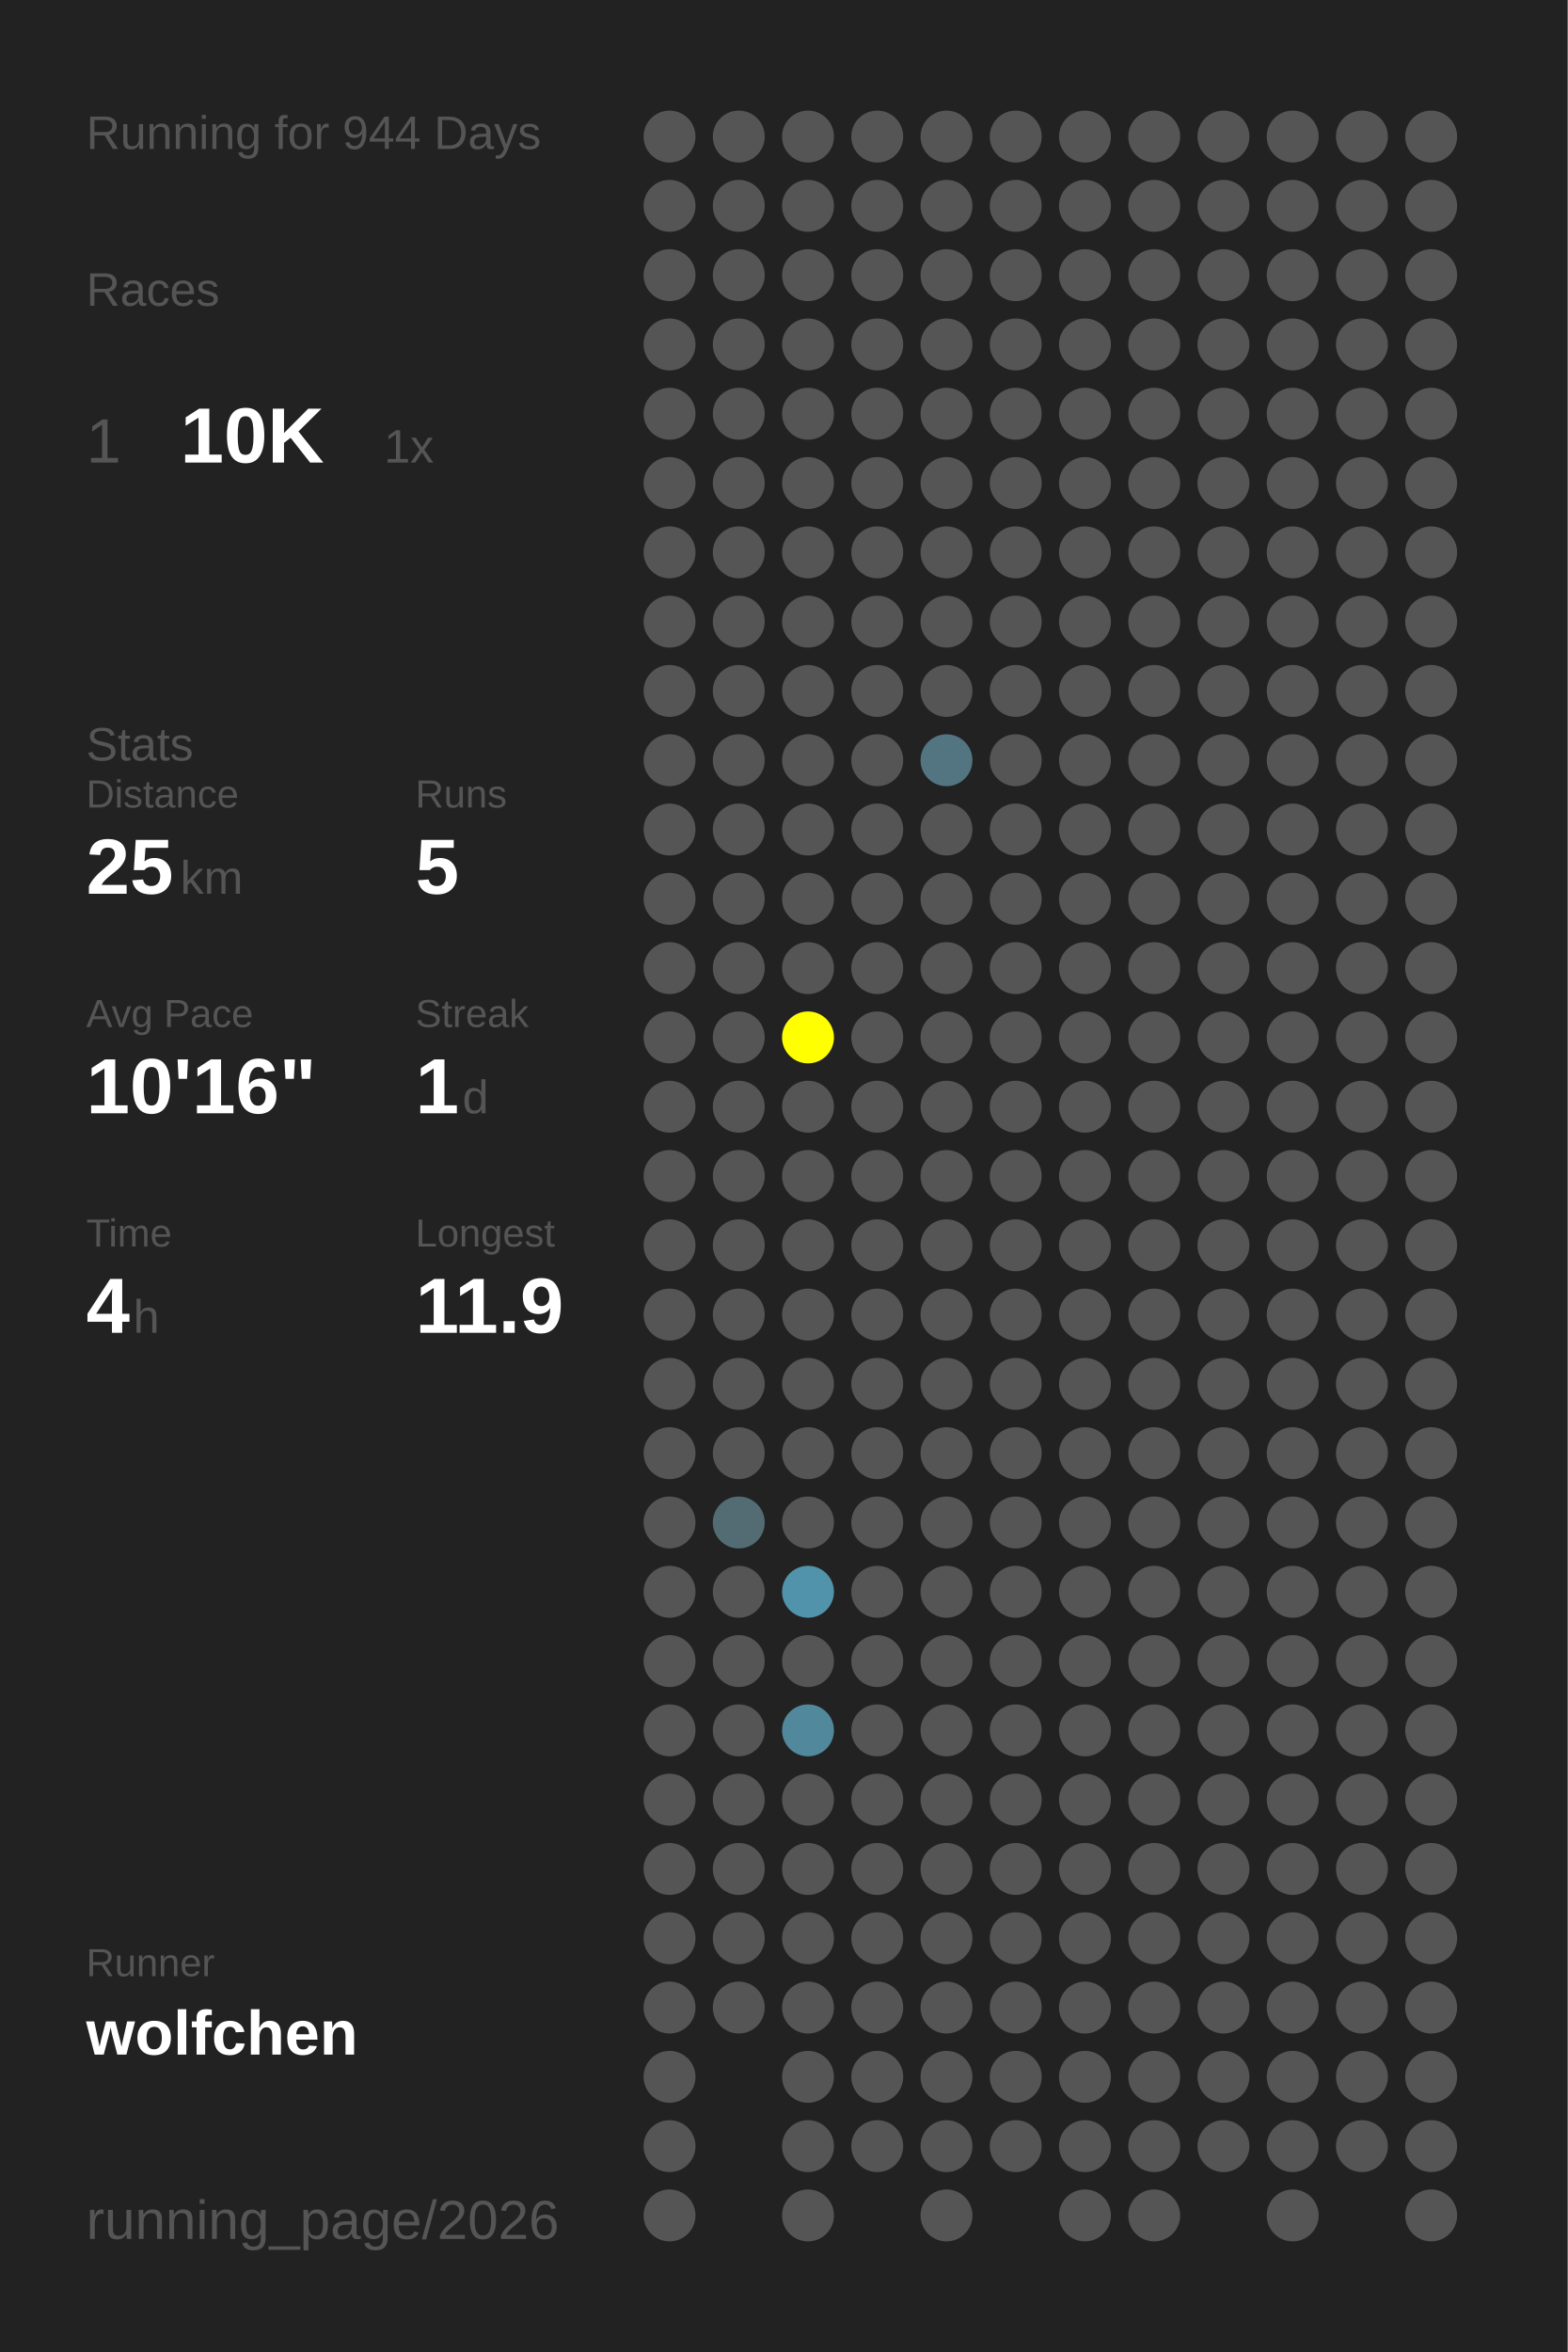
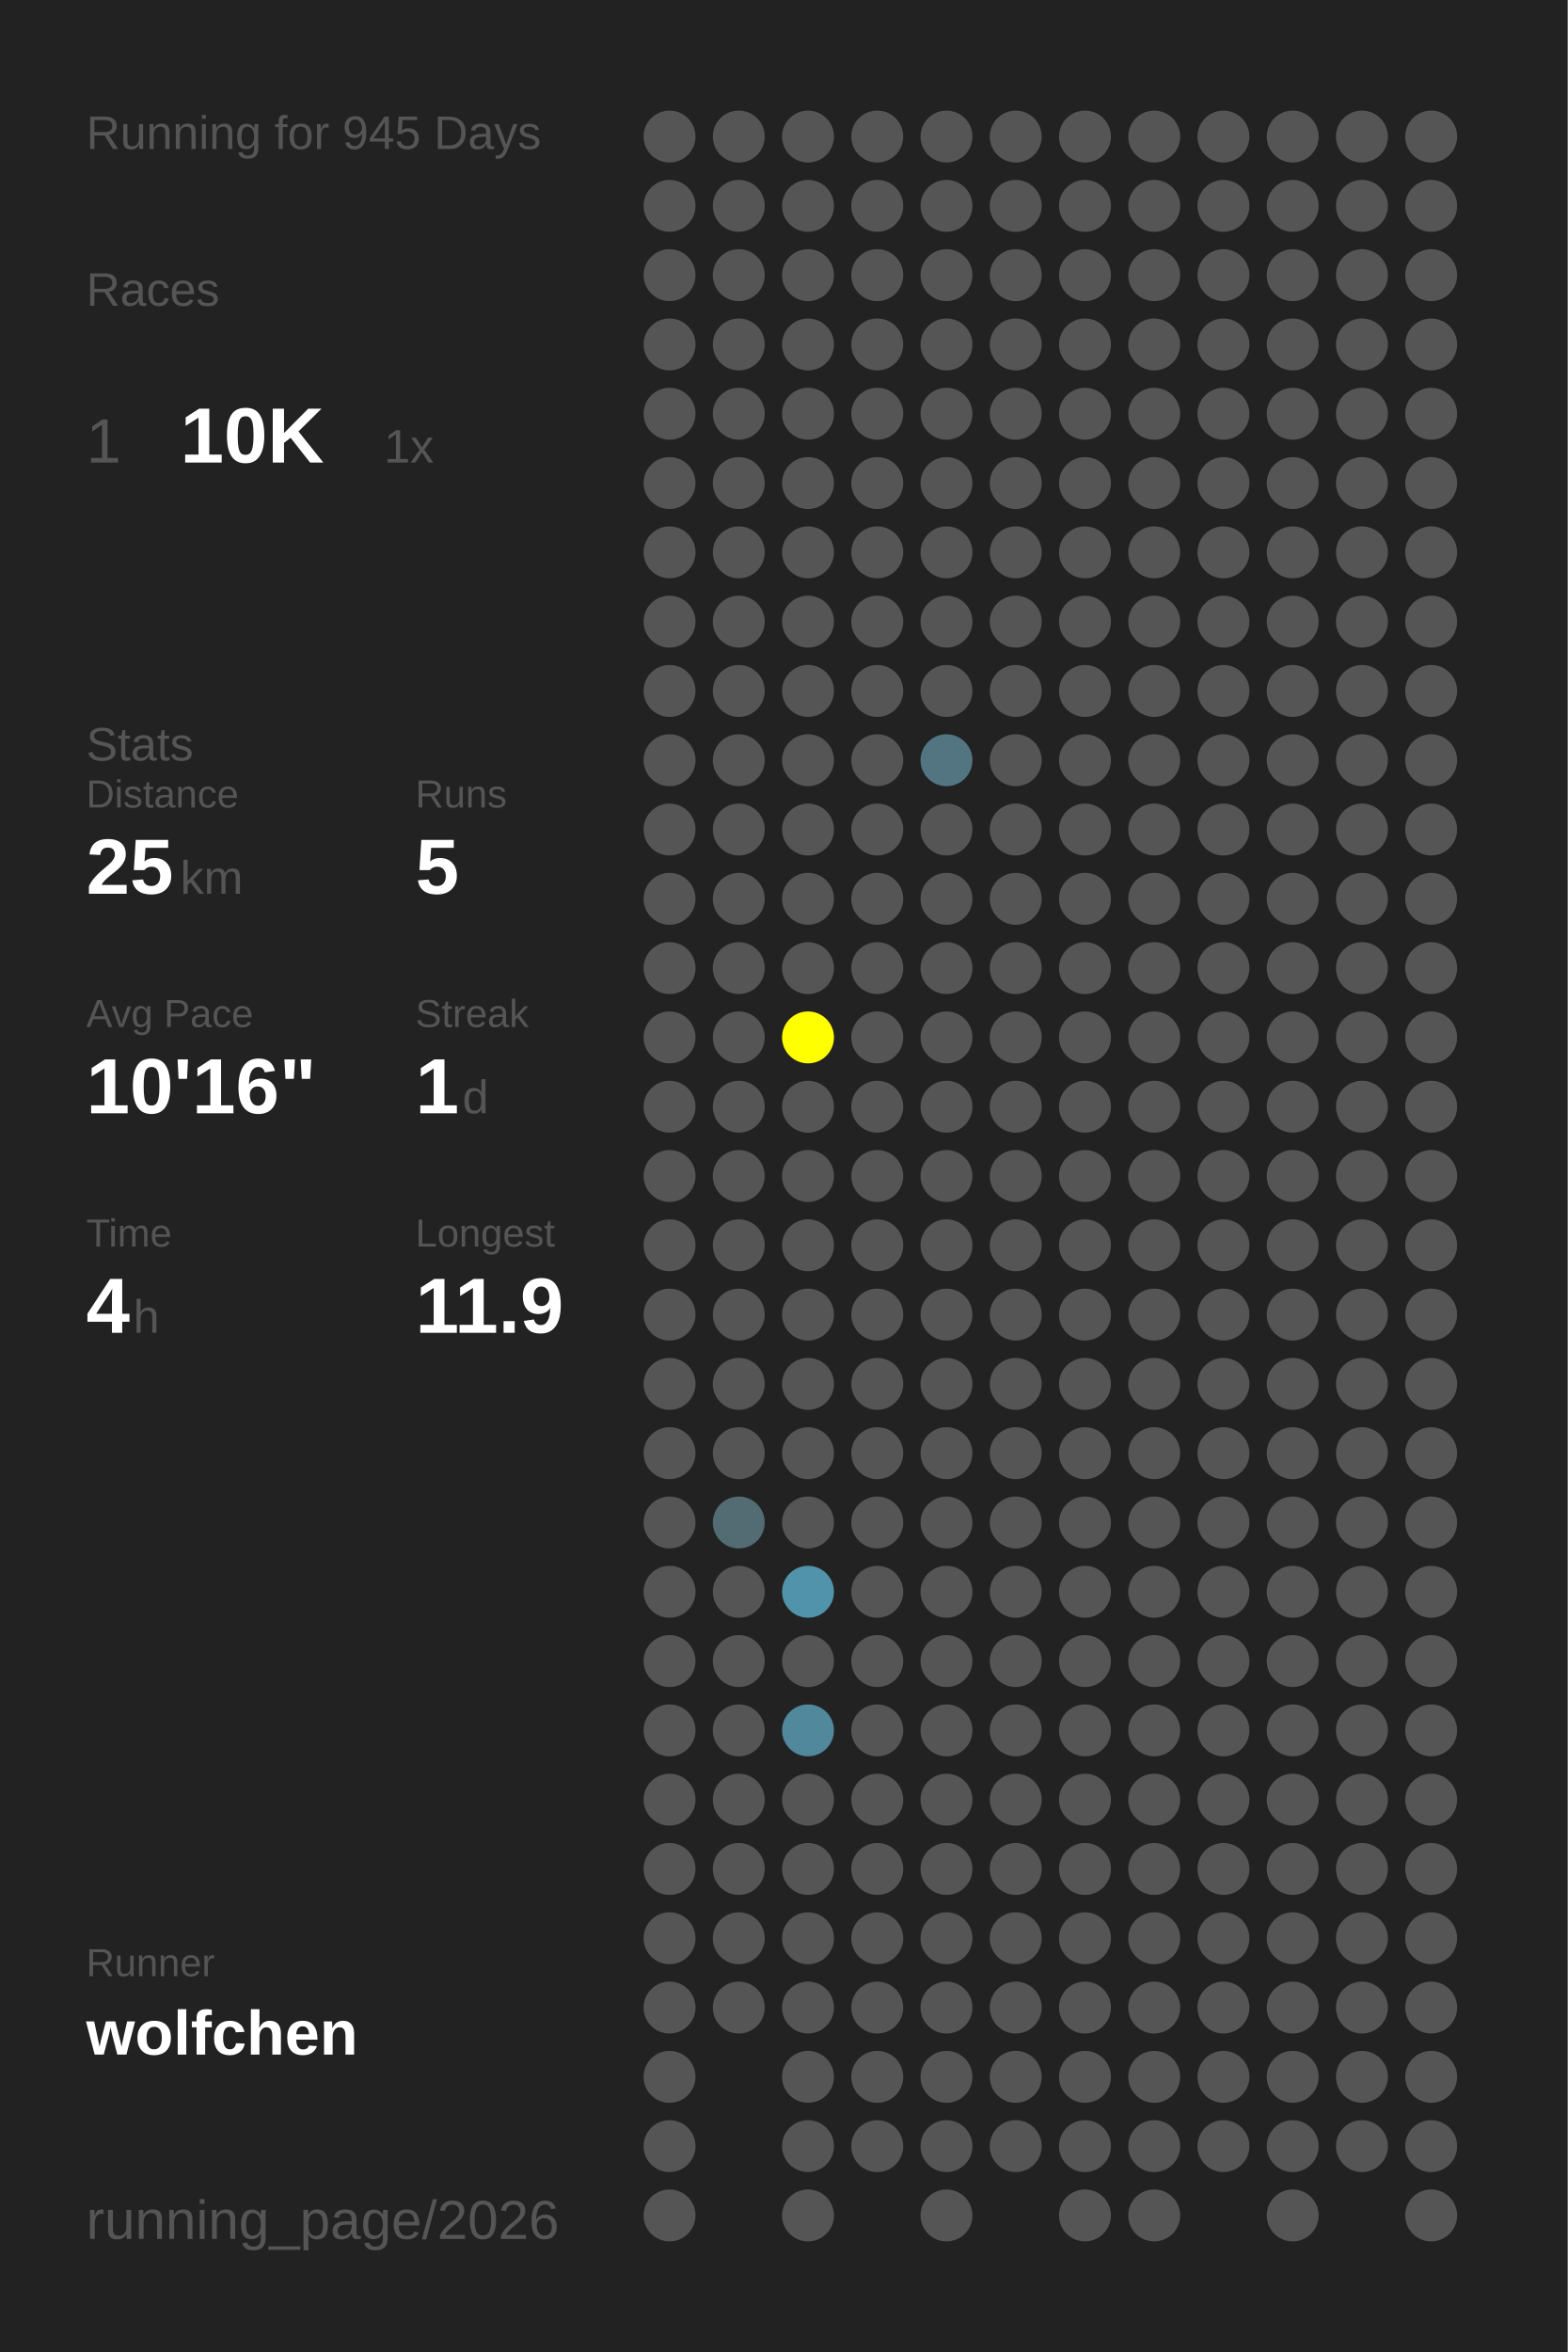
<svg xmlns="http://www.w3.org/2000/svg" baseProfile="full" height="300mm" version="1.1" viewBox="0,0,200,300" width="200mm">
  <defs />
  <rect fill="#222222" height="300" width="200" x="0" y="0" />
-   <text fill="#555555" style="font-size:6px; font-family:Arial;" x="11" y="19">Running for 944 Days</text>
+   <text fill="#555555" style="font-size:6px; font-family:Arial;" x="11" y="19">Running for 945 Days</text>
  <text fill="#555555" style="font-size:6px; font-family:Arial;" x="11" y="39">Races</text>
  <text fill="#555555" style="font-size:8px; font-family:Arial;" x="11" y="59">1</text>
  <text fill="#FFFFFF" style="font-size:10px; font-family:Arial; font-weight:bold;" x="23" y="59">10K</text>
  <text fill="#555555" style="font-size:6px; font-family:Arial;" x="49" y="59">1x</text>
  <text fill="#555555" style="font-size:6px; font-family:Arial;" x="11" y="97">Stats</text>
  <text fill="#555555" style="font-size:5px; font-family:Arial;" x="11" y="103">Distance</text>
  <text fill="#FFFFFF" style="font-size:10px; font-family:Arial; font-weight:bold;" x="11" y="114">25</text>
  <text fill="#555555" style="font-size:6px; font-family:Arial;" x="23" y="114">km</text>
  <text fill="#555555" style="font-size:5px; font-family:Arial;" x="53" y="103">Runs</text>
  <text fill="#FFFFFF" style="font-size:10px; font-family:Arial; font-weight:bold;" x="53" y="114">5</text>
  <text fill="#555555" style="font-size:5px; font-family:Arial;" x="11" y="131">Avg Pace</text>
  <text fill="#FFFFFF" style="font-size:10px; font-family:Arial; font-weight:bold;" x="11" y="142">10'16"</text>
  <text fill="#555555" style="font-size:5px; font-family:Arial;" x="53" y="131">Streak</text>
  <text fill="#FFFFFF" style="font-size:10px; font-family:Arial; font-weight:bold;" x="53" y="142">1</text>
  <text fill="#555555" style="font-size:6px; font-family:Arial;" x="59" y="142">d</text>
  <text fill="#555555" style="font-size:5px; font-family:Arial;" x="11" y="159">Time</text>
  <text fill="#FFFFFF" style="font-size:10px; font-family:Arial; font-weight:bold;" x="11" y="170">4</text>
  <text fill="#555555" style="font-size:6px; font-family:Arial;" x="17" y="170">h</text>
  <text fill="#555555" style="font-size:5px; font-family:Arial;" x="53" y="159">Longest</text>
  <text fill="#FFFFFF" style="font-size:10px; font-family:Arial; font-weight:bold;" x="53" y="170">11.9</text>
  <text fill="#555555" style="font-size:5px; font-family:Arial;" x="11" y="252.065">Runner</text>
  <text fill="#FFFFFF" style="font-size:8px; font-family:Arial; font-weight:bold;" x="11" y="262.065">wolfchen</text>
  <text fill="#555555" style="font-size:7px; font-family:Arial;" x="11" y="285.581">running_page/2026</text>
  <circle cx="85.417" cy="17.419" fill="#555555" r="3.312" />
  <circle cx="85.417" cy="26.258" fill="#555555" r="3.312" />
  <circle cx="85.417" cy="35.097" fill="#555555" r="3.312" />
  <circle cx="85.417" cy="43.935" fill="#555555" r="3.312" />
  <circle cx="85.417" cy="52.774" fill="#555555" r="3.312" />
  <circle cx="85.417" cy="61.613" fill="#555555" r="3.312" />
  <circle cx="85.417" cy="70.452" fill="#555555" r="3.312" />
  <circle cx="85.417" cy="79.29" fill="#555555" r="3.312" />
  <circle cx="85.417" cy="88.129" fill="#555555" r="3.312" />
  <circle cx="85.417" cy="96.968" fill="#555555" r="3.312" />
  <circle cx="85.417" cy="105.806" fill="#555555" r="3.312" />
  <circle cx="85.417" cy="114.645" fill="#555555" r="3.312" />
  <circle cx="85.417" cy="123.484" fill="#555555" r="3.312" />
  <circle cx="85.417" cy="132.323" fill="#555555" r="3.312" />
  <circle cx="85.417" cy="141.161" fill="#555555" r="3.312" />
  <circle cx="85.417" cy="150" fill="#555555" r="3.312" />
  <circle cx="85.417" cy="158.839" fill="#555555" r="3.312" />
  <circle cx="85.417" cy="167.677" fill="#555555" r="3.312" />
  <circle cx="85.417" cy="176.516" fill="#555555" r="3.312" />
  <circle cx="85.417" cy="185.355" fill="#555555" r="3.312" />
  <circle cx="85.417" cy="194.194" fill="#555555" r="3.312" />
  <circle cx="85.417" cy="203.032" fill="#555555" r="3.312" />
  <circle cx="85.417" cy="211.871" fill="#555555" r="3.312" />
  <circle cx="85.417" cy="220.71" fill="#555555" r="3.312" />
  <circle cx="85.417" cy="229.548" fill="#555555" r="3.312" />
  <circle cx="85.417" cy="238.387" fill="#555555" r="3.312" />
  <circle cx="85.417" cy="247.226" fill="#555555" r="3.312" />
  <circle cx="85.417" cy="256.065" fill="#555555" r="3.312" />
  <circle cx="85.417" cy="264.903" fill="#555555" r="3.312" />
  <circle cx="85.417" cy="273.742" fill="#555555" r="3.312" />
  <circle cx="85.417" cy="282.581" fill="#555555" r="3.312" />
  <circle cx="94.25" cy="17.419" fill="#555555" r="3.312" />
  <circle cx="94.25" cy="26.258" fill="#555555" r="3.312" />
  <circle cx="94.25" cy="35.097" fill="#555555" r="3.312" />
  <circle cx="94.25" cy="43.935" fill="#555555" r="3.312" />
  <circle cx="94.25" cy="52.774" fill="#555555" r="3.312" />
  <circle cx="94.25" cy="61.613" fill="#555555" r="3.312" />
  <circle cx="94.25" cy="70.452" fill="#555555" r="3.312" />
  <circle cx="94.25" cy="79.29" fill="#555555" r="3.312" />
  <circle cx="94.25" cy="88.129" fill="#555555" r="3.312" />
  <circle cx="94.25" cy="96.968" fill="#555555" r="3.312" />
  <circle cx="94.25" cy="105.806" fill="#555555" r="3.312" />
  <circle cx="94.25" cy="114.645" fill="#555555" r="3.312" />
  <circle cx="94.25" cy="123.484" fill="#555555" r="3.312" />
  <circle cx="94.25" cy="132.323" fill="#555555" r="3.312" />
  <circle cx="94.25" cy="141.161" fill="#555555" r="3.312" />
  <circle cx="94.25" cy="150" fill="#555555" r="3.312" />
  <circle cx="94.25" cy="158.839" fill="#555555" r="3.312" />
  <circle cx="94.25" cy="167.677" fill="#555555" r="3.312" />
  <circle cx="94.25" cy="176.516" fill="#555555" r="3.312" />
  <circle cx="94.25" cy="185.355" fill="#555555" r="3.312" />
  <circle cx="94.25" cy="194.194" fill="#536b73" r="3.312" />
  <circle cx="94.25" cy="203.032" fill="#555555" r="3.312" />
  <circle cx="94.25" cy="211.871" fill="#555555" r="3.312" />
  <circle cx="94.25" cy="220.71" fill="#555555" r="3.312" />
  <circle cx="94.25" cy="229.548" fill="#555555" r="3.312" />
  <circle cx="94.25" cy="238.387" fill="#555555" r="3.312" />
  <circle cx="94.25" cy="247.226" fill="#555555" r="3.312" />
  <circle cx="94.25" cy="256.065" fill="#555555" r="3.312" />
  <circle cx="103.083" cy="17.419" fill="#555555" r="3.312" />
  <circle cx="103.083" cy="26.258" fill="#555555" r="3.312" />
  <circle cx="103.083" cy="35.097" fill="#555555" r="3.312" />
  <circle cx="103.083" cy="43.935" fill="#555555" r="3.312" />
  <circle cx="103.083" cy="52.774" fill="#555555" r="3.312" />
  <circle cx="103.083" cy="61.613" fill="#555555" r="3.312" />
  <circle cx="103.083" cy="70.452" fill="#555555" r="3.312" />
  <circle cx="103.083" cy="79.29" fill="#555555" r="3.312" />
  <circle cx="103.083" cy="88.129" fill="#555555" r="3.312" />
  <circle cx="103.083" cy="96.968" fill="#555555" r="3.312" />
  <circle cx="103.083" cy="105.806" fill="#555555" r="3.312" />
  <circle cx="103.083" cy="114.645" fill="#555555" r="3.312" />
  <circle cx="103.083" cy="123.484" fill="#555555" r="3.312" />
  <circle cx="103.083" cy="132.323" fill="#FFFF00" r="3.312" />
  <circle cx="103.083" cy="141.161" fill="#555555" r="3.312" />
  <circle cx="103.083" cy="150" fill="#555555" r="3.312" />
  <circle cx="103.083" cy="158.839" fill="#555555" r="3.312" />
  <circle cx="103.083" cy="167.677" fill="#555555" r="3.312" />
  <circle cx="103.083" cy="176.516" fill="#555555" r="3.312" />
  <circle cx="103.083" cy="185.355" fill="#555555" r="3.312" />
  <circle cx="103.083" cy="194.194" fill="#555555" r="3.312" />
  <circle cx="103.083" cy="203.032" fill="#5093aa" r="3.312" />
  <circle cx="103.083" cy="211.871" fill="#555555" r="3.312" />
  <circle cx="103.083" cy="220.71" fill="#51889b" r="3.312" />
  <circle cx="103.083" cy="229.548" fill="#555555" r="3.312" />
  <circle cx="103.083" cy="238.387" fill="#555555" r="3.312" />
  <circle cx="103.083" cy="247.226" fill="#555555" r="3.312" />
  <circle cx="103.083" cy="256.065" fill="#555555" r="3.312" />
  <circle cx="103.083" cy="264.903" fill="#555555" r="3.312" />
  <circle cx="103.083" cy="273.742" fill="#555555" r="3.312" />
  <circle cx="103.083" cy="282.581" fill="#555555" r="3.312" />
  <circle cx="111.917" cy="17.419" fill="#555555" r="3.312" />
  <circle cx="111.917" cy="26.258" fill="#555555" r="3.312" />
  <circle cx="111.917" cy="35.097" fill="#555555" r="3.312" />
  <circle cx="111.917" cy="43.935" fill="#555555" r="3.312" />
  <circle cx="111.917" cy="52.774" fill="#555555" r="3.312" />
  <circle cx="111.917" cy="61.613" fill="#555555" r="3.312" />
  <circle cx="111.917" cy="70.452" fill="#555555" r="3.312" />
  <circle cx="111.917" cy="79.29" fill="#555555" r="3.312" />
  <circle cx="111.917" cy="88.129" fill="#555555" r="3.312" />
  <circle cx="111.917" cy="96.968" fill="#555555" r="3.312" />
  <circle cx="111.917" cy="105.806" fill="#555555" r="3.312" />
  <circle cx="111.917" cy="114.645" fill="#555555" r="3.312" />
  <circle cx="111.917" cy="123.484" fill="#555555" r="3.312" />
  <circle cx="111.917" cy="132.323" fill="#555555" r="3.312" />
  <circle cx="111.917" cy="141.161" fill="#555555" r="3.312" />
  <circle cx="111.917" cy="150" fill="#555555" r="3.312" />
  <circle cx="111.917" cy="158.839" fill="#555555" r="3.312" />
  <circle cx="111.917" cy="167.677" fill="#555555" r="3.312" />
  <circle cx="111.917" cy="176.516" fill="#555555" r="3.312" />
  <circle cx="111.917" cy="185.355" fill="#555555" r="3.312" />
  <circle cx="111.917" cy="194.194" fill="#555555" r="3.312" />
  <circle cx="111.917" cy="203.032" fill="#555555" r="3.312" />
  <circle cx="111.917" cy="211.871" fill="#555555" r="3.312" />
  <circle cx="111.917" cy="220.71" fill="#555555" r="3.312" />
  <circle cx="111.917" cy="229.548" fill="#555555" r="3.312" />
  <circle cx="111.917" cy="238.387" fill="#555555" r="3.312" />
  <circle cx="111.917" cy="247.226" fill="#555555" r="3.312" />
  <circle cx="111.917" cy="256.065" fill="#555555" r="3.312" />
  <circle cx="111.917" cy="264.903" fill="#555555" r="3.312" />
  <circle cx="111.917" cy="273.742" fill="#555555" r="3.312" />
  <circle cx="120.75" cy="17.419" fill="#555555" r="3.312" />
  <circle cx="120.75" cy="26.258" fill="#555555" r="3.312" />
  <circle cx="120.75" cy="35.097" fill="#555555" r="3.312" />
  <circle cx="120.75" cy="43.935" fill="#555555" r="3.312" />
  <circle cx="120.75" cy="52.774" fill="#555555" r="3.312" />
  <circle cx="120.75" cy="61.613" fill="#555555" r="3.312" />
  <circle cx="120.75" cy="70.452" fill="#555555" r="3.312" />
  <circle cx="120.75" cy="79.29" fill="#555555" r="3.312" />
  <circle cx="120.75" cy="88.129" fill="#555555" r="3.312" />
  <circle cx="120.75" cy="96.968" fill="#527581" r="3.312" />
  <circle cx="120.75" cy="105.806" fill="#555555" r="3.312" />
  <circle cx="120.75" cy="114.645" fill="#555555" r="3.312" />
  <circle cx="120.75" cy="123.484" fill="#555555" r="3.312" />
  <circle cx="120.75" cy="132.323" fill="#555555" r="3.312" />
  <circle cx="120.75" cy="141.161" fill="#555555" r="3.312" />
  <circle cx="120.75" cy="150" fill="#555555" r="3.312" />
  <circle cx="120.75" cy="158.839" fill="#555555" r="3.312" />
  <circle cx="120.75" cy="167.677" fill="#555555" r="3.312" />
  <circle cx="120.75" cy="176.516" fill="#555555" r="3.312" />
  <circle cx="120.75" cy="185.355" fill="#555555" r="3.312" />
  <circle cx="120.75" cy="194.194" fill="#555555" r="3.312" />
  <circle cx="120.75" cy="203.032" fill="#555555" r="3.312" />
  <circle cx="120.75" cy="211.871" fill="#555555" r="3.312" />
  <circle cx="120.75" cy="220.71" fill="#555555" r="3.312" />
  <circle cx="120.75" cy="229.548" fill="#555555" r="3.312" />
  <circle cx="120.75" cy="238.387" fill="#555555" r="3.312" />
  <circle cx="120.75" cy="247.226" fill="#555555" r="3.312" />
  <circle cx="120.75" cy="256.065" fill="#555555" r="3.312" />
  <circle cx="120.75" cy="264.903" fill="#555555" r="3.312" />
  <circle cx="120.75" cy="273.742" fill="#555555" r="3.312" />
  <circle cx="120.75" cy="282.581" fill="#555555" r="3.312" />
  <circle cx="129.583" cy="17.419" fill="#555555" r="3.312" />
  <circle cx="129.583" cy="26.258" fill="#555555" r="3.312" />
  <circle cx="129.583" cy="35.097" fill="#555555" r="3.312" />
  <circle cx="129.583" cy="43.935" fill="#555555" r="3.312" />
  <circle cx="129.583" cy="52.774" fill="#555555" r="3.312" />
  <circle cx="129.583" cy="61.613" fill="#555555" r="3.312" />
  <circle cx="129.583" cy="70.452" fill="#555555" r="3.312" />
  <circle cx="129.583" cy="79.29" fill="#555555" r="3.312" />
  <circle cx="129.583" cy="88.129" fill="#555555" r="3.312" />
  <circle cx="129.583" cy="96.968" fill="#555555" r="3.312" />
  <circle cx="129.583" cy="105.806" fill="#555555" r="3.312" />
  <circle cx="129.583" cy="114.645" fill="#555555" r="3.312" />
  <circle cx="129.583" cy="123.484" fill="#555555" r="3.312" />
  <circle cx="129.583" cy="132.323" fill="#555555" r="3.312" />
  <circle cx="129.583" cy="141.161" fill="#555555" r="3.312" />
  <circle cx="129.583" cy="150" fill="#555555" r="3.312" />
  <circle cx="129.583" cy="158.839" fill="#555555" r="3.312" />
  <circle cx="129.583" cy="167.677" fill="#555555" r="3.312" />
  <circle cx="129.583" cy="176.516" fill="#555555" r="3.312" />
  <circle cx="129.583" cy="185.355" fill="#555555" r="3.312" />
  <circle cx="129.583" cy="194.194" fill="#555555" r="3.312" />
  <circle cx="129.583" cy="203.032" fill="#555555" r="3.312" />
  <circle cx="129.583" cy="211.871" fill="#555555" r="3.312" />
  <circle cx="129.583" cy="220.71" fill="#555555" r="3.312" />
  <circle cx="129.583" cy="229.548" fill="#555555" r="3.312" />
  <circle cx="129.583" cy="238.387" fill="#555555" r="3.312" />
  <circle cx="129.583" cy="247.226" fill="#555555" r="3.312" />
  <circle cx="129.583" cy="256.065" fill="#555555" r="3.312" />
  <circle cx="129.583" cy="264.903" fill="#555555" r="3.312" />
  <circle cx="129.583" cy="273.742" fill="#555555" r="3.312" />
  <circle cx="138.417" cy="17.419" fill="#555555" r="3.312" />
  <circle cx="138.417" cy="26.258" fill="#555555" r="3.312" />
  <circle cx="138.417" cy="35.097" fill="#555555" r="3.312" />
  <circle cx="138.417" cy="43.935" fill="#555555" r="3.312" />
  <circle cx="138.417" cy="52.774" fill="#555555" r="3.312" />
  <circle cx="138.417" cy="61.613" fill="#555555" r="3.312" />
  <circle cx="138.417" cy="70.452" fill="#555555" r="3.312" />
  <circle cx="138.417" cy="79.29" fill="#555555" r="3.312" />
  <circle cx="138.417" cy="88.129" fill="#555555" r="3.312" />
  <circle cx="138.417" cy="96.968" fill="#555555" r="3.312" />
  <circle cx="138.417" cy="105.806" fill="#555555" r="3.312" />
  <circle cx="138.417" cy="114.645" fill="#555555" r="3.312" />
  <circle cx="138.417" cy="123.484" fill="#555555" r="3.312" />
  <circle cx="138.417" cy="132.323" fill="#555555" r="3.312" />
  <circle cx="138.417" cy="141.161" fill="#555555" r="3.312" />
  <circle cx="138.417" cy="150" fill="#555555" r="3.312" />
  <circle cx="138.417" cy="158.839" fill="#555555" r="3.312" />
  <circle cx="138.417" cy="167.677" fill="#555555" r="3.312" />
  <circle cx="138.417" cy="176.516" fill="#555555" r="3.312" />
  <circle cx="138.417" cy="185.355" fill="#555555" r="3.312" />
  <circle cx="138.417" cy="194.194" fill="#555555" r="3.312" />
  <circle cx="138.417" cy="203.032" fill="#555555" r="3.312" />
  <circle cx="138.417" cy="211.871" fill="#555555" r="3.312" />
  <circle cx="138.417" cy="220.71" fill="#555555" r="3.312" />
  <circle cx="138.417" cy="229.548" fill="#555555" r="3.312" />
  <circle cx="138.417" cy="238.387" fill="#555555" r="3.312" />
  <circle cx="138.417" cy="247.226" fill="#555555" r="3.312" />
  <circle cx="138.417" cy="256.065" fill="#555555" r="3.312" />
  <circle cx="138.417" cy="264.903" fill="#555555" r="3.312" />
  <circle cx="138.417" cy="273.742" fill="#555555" r="3.312" />
  <circle cx="138.417" cy="282.581" fill="#555555" r="3.312" />
  <circle cx="147.25" cy="17.419" fill="#555555" r="3.312" />
  <circle cx="147.25" cy="26.258" fill="#555555" r="3.312" />
  <circle cx="147.25" cy="35.097" fill="#555555" r="3.312" />
  <circle cx="147.25" cy="43.935" fill="#555555" r="3.312" />
  <circle cx="147.25" cy="52.774" fill="#555555" r="3.312" />
  <circle cx="147.25" cy="61.613" fill="#555555" r="3.312" />
  <circle cx="147.25" cy="70.452" fill="#555555" r="3.312" />
  <circle cx="147.25" cy="79.29" fill="#555555" r="3.312" />
  <circle cx="147.25" cy="88.129" fill="#555555" r="3.312" />
  <circle cx="147.25" cy="96.968" fill="#555555" r="3.312" />
  <circle cx="147.25" cy="105.806" fill="#555555" r="3.312" />
  <circle cx="147.25" cy="114.645" fill="#555555" r="3.312" />
  <circle cx="147.25" cy="123.484" fill="#555555" r="3.312" />
  <circle cx="147.25" cy="132.323" fill="#555555" r="3.312" />
  <circle cx="147.25" cy="141.161" fill="#555555" r="3.312" />
  <circle cx="147.25" cy="150" fill="#555555" r="3.312" />
  <circle cx="147.25" cy="158.839" fill="#555555" r="3.312" />
  <circle cx="147.25" cy="167.677" fill="#555555" r="3.312" />
  <circle cx="147.25" cy="176.516" fill="#555555" r="3.312" />
  <circle cx="147.25" cy="185.355" fill="#555555" r="3.312" />
  <circle cx="147.25" cy="194.194" fill="#555555" r="3.312" />
  <circle cx="147.25" cy="203.032" fill="#555555" r="3.312" />
  <circle cx="147.25" cy="211.871" fill="#555555" r="3.312" />
  <circle cx="147.25" cy="220.71" fill="#555555" r="3.312" />
  <circle cx="147.25" cy="229.548" fill="#555555" r="3.312" />
  <circle cx="147.25" cy="238.387" fill="#555555" r="3.312" />
  <circle cx="147.25" cy="247.226" fill="#555555" r="3.312" />
  <circle cx="147.25" cy="256.065" fill="#555555" r="3.312" />
  <circle cx="147.25" cy="264.903" fill="#555555" r="3.312" />
  <circle cx="147.25" cy="273.742" fill="#555555" r="3.312" />
  <circle cx="147.25" cy="282.581" fill="#555555" r="3.312" />
  <circle cx="156.083" cy="17.419" fill="#555555" r="3.312" />
  <circle cx="156.083" cy="26.258" fill="#555555" r="3.312" />
  <circle cx="156.083" cy="35.097" fill="#555555" r="3.312" />
  <circle cx="156.083" cy="43.935" fill="#555555" r="3.312" />
  <circle cx="156.083" cy="52.774" fill="#555555" r="3.312" />
  <circle cx="156.083" cy="61.613" fill="#555555" r="3.312" />
  <circle cx="156.083" cy="70.452" fill="#555555" r="3.312" />
  <circle cx="156.083" cy="79.29" fill="#555555" r="3.312" />
  <circle cx="156.083" cy="88.129" fill="#555555" r="3.312" />
  <circle cx="156.083" cy="96.968" fill="#555555" r="3.312" />
  <circle cx="156.083" cy="105.806" fill="#555555" r="3.312" />
  <circle cx="156.083" cy="114.645" fill="#555555" r="3.312" />
  <circle cx="156.083" cy="123.484" fill="#555555" r="3.312" />
  <circle cx="156.083" cy="132.323" fill="#555555" r="3.312" />
  <circle cx="156.083" cy="141.161" fill="#555555" r="3.312" />
  <circle cx="156.083" cy="150" fill="#555555" r="3.312" />
  <circle cx="156.083" cy="158.839" fill="#555555" r="3.312" />
  <circle cx="156.083" cy="167.677" fill="#555555" r="3.312" />
  <circle cx="156.083" cy="176.516" fill="#555555" r="3.312" />
  <circle cx="156.083" cy="185.355" fill="#555555" r="3.312" />
  <circle cx="156.083" cy="194.194" fill="#555555" r="3.312" />
  <circle cx="156.083" cy="203.032" fill="#555555" r="3.312" />
  <circle cx="156.083" cy="211.871" fill="#555555" r="3.312" />
  <circle cx="156.083" cy="220.71" fill="#555555" r="3.312" />
  <circle cx="156.083" cy="229.548" fill="#555555" r="3.312" />
  <circle cx="156.083" cy="238.387" fill="#555555" r="3.312" />
  <circle cx="156.083" cy="247.226" fill="#555555" r="3.312" />
  <circle cx="156.083" cy="256.065" fill="#555555" r="3.312" />
  <circle cx="156.083" cy="264.903" fill="#555555" r="3.312" />
  <circle cx="156.083" cy="273.742" fill="#555555" r="3.312" />
  <circle cx="164.917" cy="17.419" fill="#555555" r="3.312" />
  <circle cx="164.917" cy="26.258" fill="#555555" r="3.312" />
  <circle cx="164.917" cy="35.097" fill="#555555" r="3.312" />
  <circle cx="164.917" cy="43.935" fill="#555555" r="3.312" />
  <circle cx="164.917" cy="52.774" fill="#555555" r="3.312" />
  <circle cx="164.917" cy="61.613" fill="#555555" r="3.312" />
  <circle cx="164.917" cy="70.452" fill="#555555" r="3.312" />
  <circle cx="164.917" cy="79.29" fill="#555555" r="3.312" />
  <circle cx="164.917" cy="88.129" fill="#555555" r="3.312" />
  <circle cx="164.917" cy="96.968" fill="#555555" r="3.312" />
  <circle cx="164.917" cy="105.806" fill="#555555" r="3.312" />
  <circle cx="164.917" cy="114.645" fill="#555555" r="3.312" />
  <circle cx="164.917" cy="123.484" fill="#555555" r="3.312" />
  <circle cx="164.917" cy="132.323" fill="#555555" r="3.312" />
  <circle cx="164.917" cy="141.161" fill="#555555" r="3.312" />
  <circle cx="164.917" cy="150" fill="#555555" r="3.312" />
  <circle cx="164.917" cy="158.839" fill="#555555" r="3.312" />
  <circle cx="164.917" cy="167.677" fill="#555555" r="3.312" />
  <circle cx="164.917" cy="176.516" fill="#555555" r="3.312" />
  <circle cx="164.917" cy="185.355" fill="#555555" r="3.312" />
  <circle cx="164.917" cy="194.194" fill="#555555" r="3.312" />
  <circle cx="164.917" cy="203.032" fill="#555555" r="3.312" />
  <circle cx="164.917" cy="211.871" fill="#555555" r="3.312" />
  <circle cx="164.917" cy="220.71" fill="#555555" r="3.312" />
  <circle cx="164.917" cy="229.548" fill="#555555" r="3.312" />
  <circle cx="164.917" cy="238.387" fill="#555555" r="3.312" />
  <circle cx="164.917" cy="247.226" fill="#555555" r="3.312" />
  <circle cx="164.917" cy="256.065" fill="#555555" r="3.312" />
  <circle cx="164.917" cy="264.903" fill="#555555" r="3.312" />
  <circle cx="164.917" cy="273.742" fill="#555555" r="3.312" />
  <circle cx="164.917" cy="282.581" fill="#555555" r="3.312" />
  <circle cx="173.75" cy="17.419" fill="#555555" r="3.312" />
  <circle cx="173.75" cy="26.258" fill="#555555" r="3.312" />
  <circle cx="173.75" cy="35.097" fill="#555555" r="3.312" />
  <circle cx="173.75" cy="43.935" fill="#555555" r="3.312" />
  <circle cx="173.75" cy="52.774" fill="#555555" r="3.312" />
  <circle cx="173.75" cy="61.613" fill="#555555" r="3.312" />
  <circle cx="173.75" cy="70.452" fill="#555555" r="3.312" />
  <circle cx="173.75" cy="79.29" fill="#555555" r="3.312" />
  <circle cx="173.75" cy="88.129" fill="#555555" r="3.312" />
  <circle cx="173.75" cy="96.968" fill="#555555" r="3.312" />
  <circle cx="173.75" cy="105.806" fill="#555555" r="3.312" />
  <circle cx="173.75" cy="114.645" fill="#555555" r="3.312" />
  <circle cx="173.75" cy="123.484" fill="#555555" r="3.312" />
  <circle cx="173.75" cy="132.323" fill="#555555" r="3.312" />
  <circle cx="173.75" cy="141.161" fill="#555555" r="3.312" />
  <circle cx="173.75" cy="150" fill="#555555" r="3.312" />
  <circle cx="173.75" cy="158.839" fill="#555555" r="3.312" />
  <circle cx="173.75" cy="167.677" fill="#555555" r="3.312" />
  <circle cx="173.75" cy="176.516" fill="#555555" r="3.312" />
  <circle cx="173.75" cy="185.355" fill="#555555" r="3.312" />
  <circle cx="173.75" cy="194.194" fill="#555555" r="3.312" />
  <circle cx="173.75" cy="203.032" fill="#555555" r="3.312" />
  <circle cx="173.75" cy="211.871" fill="#555555" r="3.312" />
  <circle cx="173.75" cy="220.71" fill="#555555" r="3.312" />
  <circle cx="173.75" cy="229.548" fill="#555555" r="3.312" />
  <circle cx="173.75" cy="238.387" fill="#555555" r="3.312" />
  <circle cx="173.75" cy="247.226" fill="#555555" r="3.312" />
  <circle cx="173.75" cy="256.065" fill="#555555" r="3.312" />
  <circle cx="173.75" cy="264.903" fill="#555555" r="3.312" />
  <circle cx="173.75" cy="273.742" fill="#555555" r="3.312" />
  <circle cx="182.583" cy="17.419" fill="#555555" r="3.312" />
  <circle cx="182.583" cy="26.258" fill="#555555" r="3.312" />
  <circle cx="182.583" cy="35.097" fill="#555555" r="3.312" />
  <circle cx="182.583" cy="43.935" fill="#555555" r="3.312" />
  <circle cx="182.583" cy="52.774" fill="#555555" r="3.312" />
  <circle cx="182.583" cy="61.613" fill="#555555" r="3.312" />
  <circle cx="182.583" cy="70.452" fill="#555555" r="3.312" />
  <circle cx="182.583" cy="79.29" fill="#555555" r="3.312" />
  <circle cx="182.583" cy="88.129" fill="#555555" r="3.312" />
  <circle cx="182.583" cy="96.968" fill="#555555" r="3.312" />
  <circle cx="182.583" cy="105.806" fill="#555555" r="3.312" />
  <circle cx="182.583" cy="114.645" fill="#555555" r="3.312" />
  <circle cx="182.583" cy="123.484" fill="#555555" r="3.312" />
  <circle cx="182.583" cy="132.323" fill="#555555" r="3.312" />
  <circle cx="182.583" cy="141.161" fill="#555555" r="3.312" />
  <circle cx="182.583" cy="150" fill="#555555" r="3.312" />
  <circle cx="182.583" cy="158.839" fill="#555555" r="3.312" />
  <circle cx="182.583" cy="167.677" fill="#555555" r="3.312" />
  <circle cx="182.583" cy="176.516" fill="#555555" r="3.312" />
  <circle cx="182.583" cy="185.355" fill="#555555" r="3.312" />
  <circle cx="182.583" cy="194.194" fill="#555555" r="3.312" />
  <circle cx="182.583" cy="203.032" fill="#555555" r="3.312" />
  <circle cx="182.583" cy="211.871" fill="#555555" r="3.312" />
  <circle cx="182.583" cy="220.71" fill="#555555" r="3.312" />
  <circle cx="182.583" cy="229.548" fill="#555555" r="3.312" />
  <circle cx="182.583" cy="238.387" fill="#555555" r="3.312" />
  <circle cx="182.583" cy="247.226" fill="#555555" r="3.312" />
  <circle cx="182.583" cy="256.065" fill="#555555" r="3.312" />
  <circle cx="182.583" cy="264.903" fill="#555555" r="3.312" />
  <circle cx="182.583" cy="273.742" fill="#555555" r="3.312" />
  <circle cx="182.583" cy="282.581" fill="#555555" r="3.312" />
</svg>
